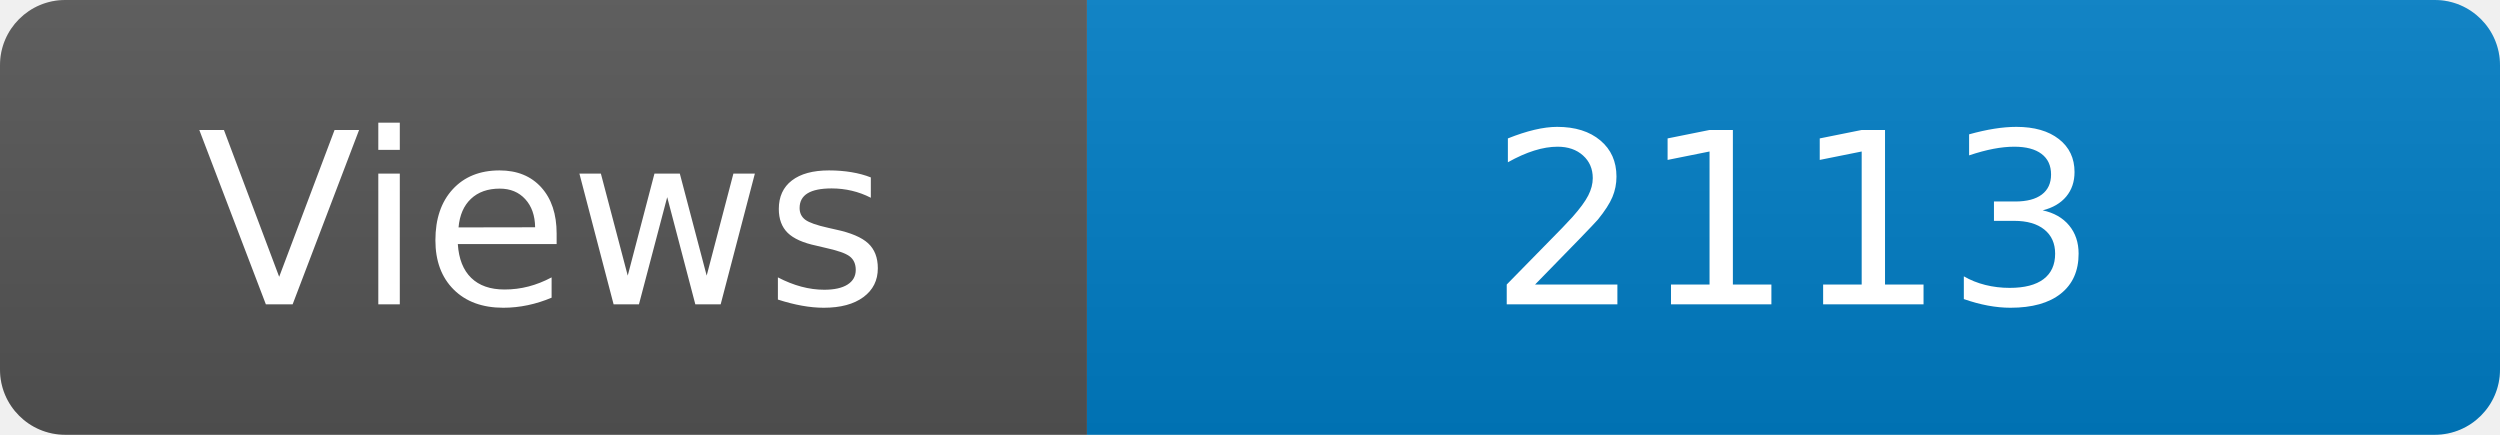
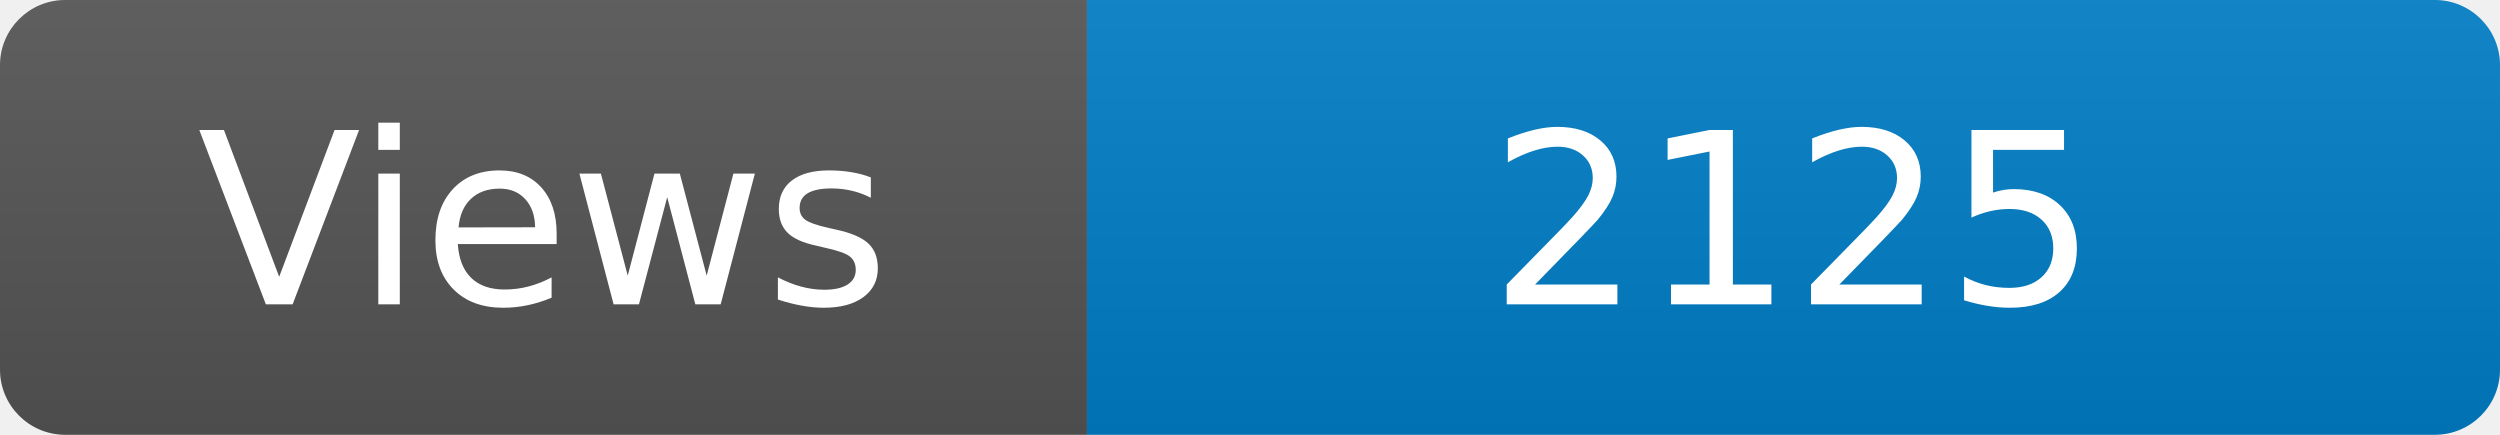
<svg xmlns="http://www.w3.org/2000/svg" width="115" height="20" role="img" aria-label="Maintained?: yes">
  <linearGradient id="s" x2="0" y2="100%">
    <stop offset="0" stop-color="#bbb" stop-opacity=".1" />
    <stop offset="1" stop-opacity=".1" />
  </linearGradient>
  <clipPath id="r">
    <rect width="115" height="20" rx="3" fill="#fff" />
  </clipPath>
  <g clip-path="url(#r)">
    <rect width="50" height="20" fill="#555" />
    <rect x="50" width="160" height="20" fill="#007ec6" />
    <rect width="115" height="20" fill="url(#s)" />
  </g>
  <g fill="#fff" text-anchor="middle" font-family="Verdana,Geneva,DejaVu Sans,sans-serif" font-size="110">
    <text x="250" y="140" transform="scale(.1)" fill="#fff">Views</text>
-     <text x="825" y="140" transform="scale(.1)" fill="#fff">2113</text>
+     <text x="825" y="140" transform="scale(.1)" fill="#fff">2125</text>
  </g>
</svg>
